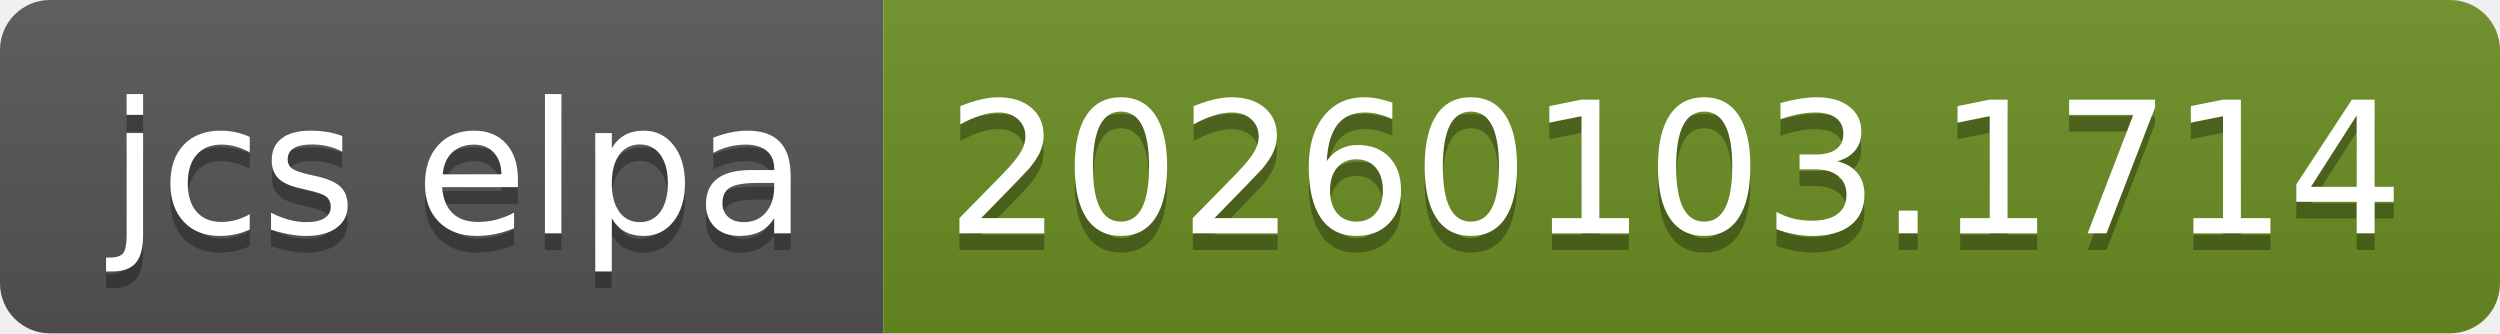
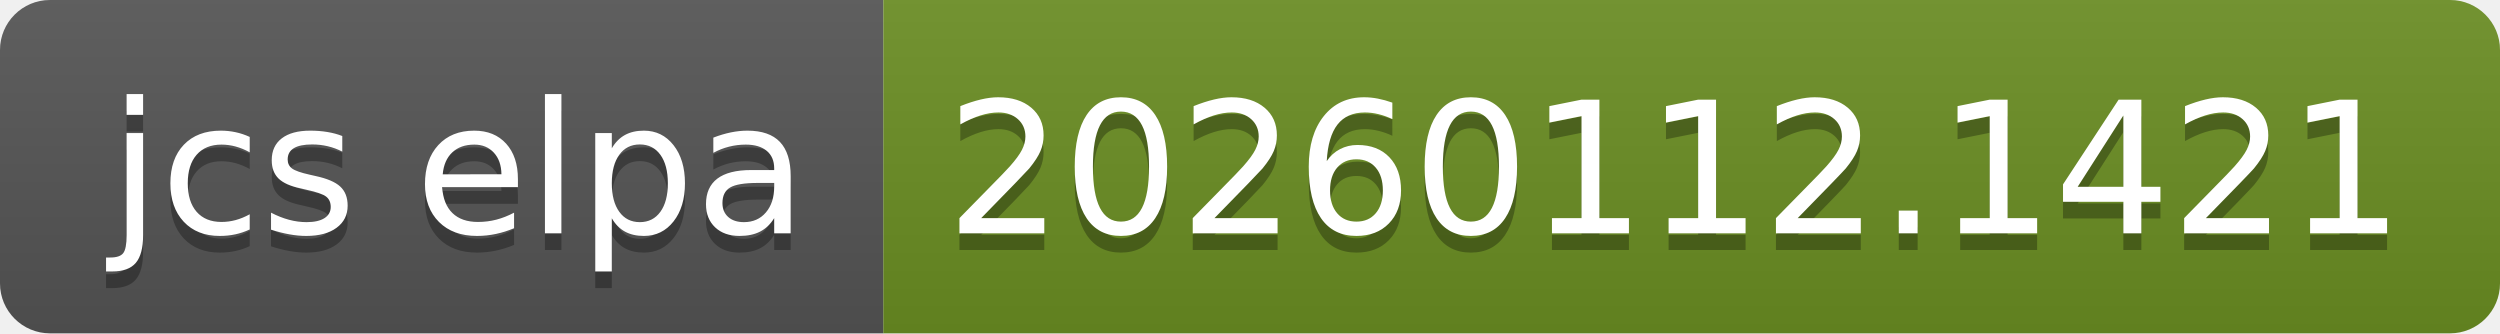
- <svg xmlns="http://www.w3.org/2000/svg" width="150" height="20" role="img" aria-label="jcs elpa: 20260103.1714">
+ <svg xmlns="http://www.w3.org/2000/svg" width="150" height="20" role="img" aria-label="jcs elpa: 20260112.1421">
  <linearGradient id="s" x2="0" y2="100%">
    <stop offset="0" stop-color="#bbb" stop-opacity=".1" />
    <stop offset="1" stop-opacity=".1" />
  </linearGradient>
  <clipPath id="r">
    <rect width="150" height="20" rx="3" fill="#fff" />
  </clipPath>
  <g clip-path="url(#r)">
    <rect width="53" height="20" fill="#555" />
    <rect x="53" width="97" height="20" fill="#6b8e23" />
    <rect width="150" height="20" fill="url(#s)" />
  </g>
  <g fill="#fff" text-anchor="middle" font-family="Verdana,Geneva,DejaVu Sans,sans-serif" text-rendering="geometricPrecision" font-size="110">
    <text aria-hidden="true" x="275" y="150" fill="#010101" fill-opacity=".3" transform="scale(.1)" textLength="430">jcs elpa</text>
    <text x="275" y="140" transform="scale(.1)" fill="#fff" textLength="430">jcs elpa</text>
-     <text aria-hidden="true" x="1005" y="150" fill="#010101" fill-opacity=".3" transform="scale(.1)" textLength="870">20260103.1714</text>
-     <text x="1005" y="140" transform="scale(.1)" fill="#fff" textLength="870">20260103.1714</text>
+     <text aria-hidden="true" x="1005" y="150" fill="#010101" fill-opacity=".3" transform="scale(.1)" textLength="870">20260112.1421</text>
+     <text x="1005" y="140" transform="scale(.1)" fill="#fff" textLength="870">20260112.1421</text>
  </g>
</svg>
